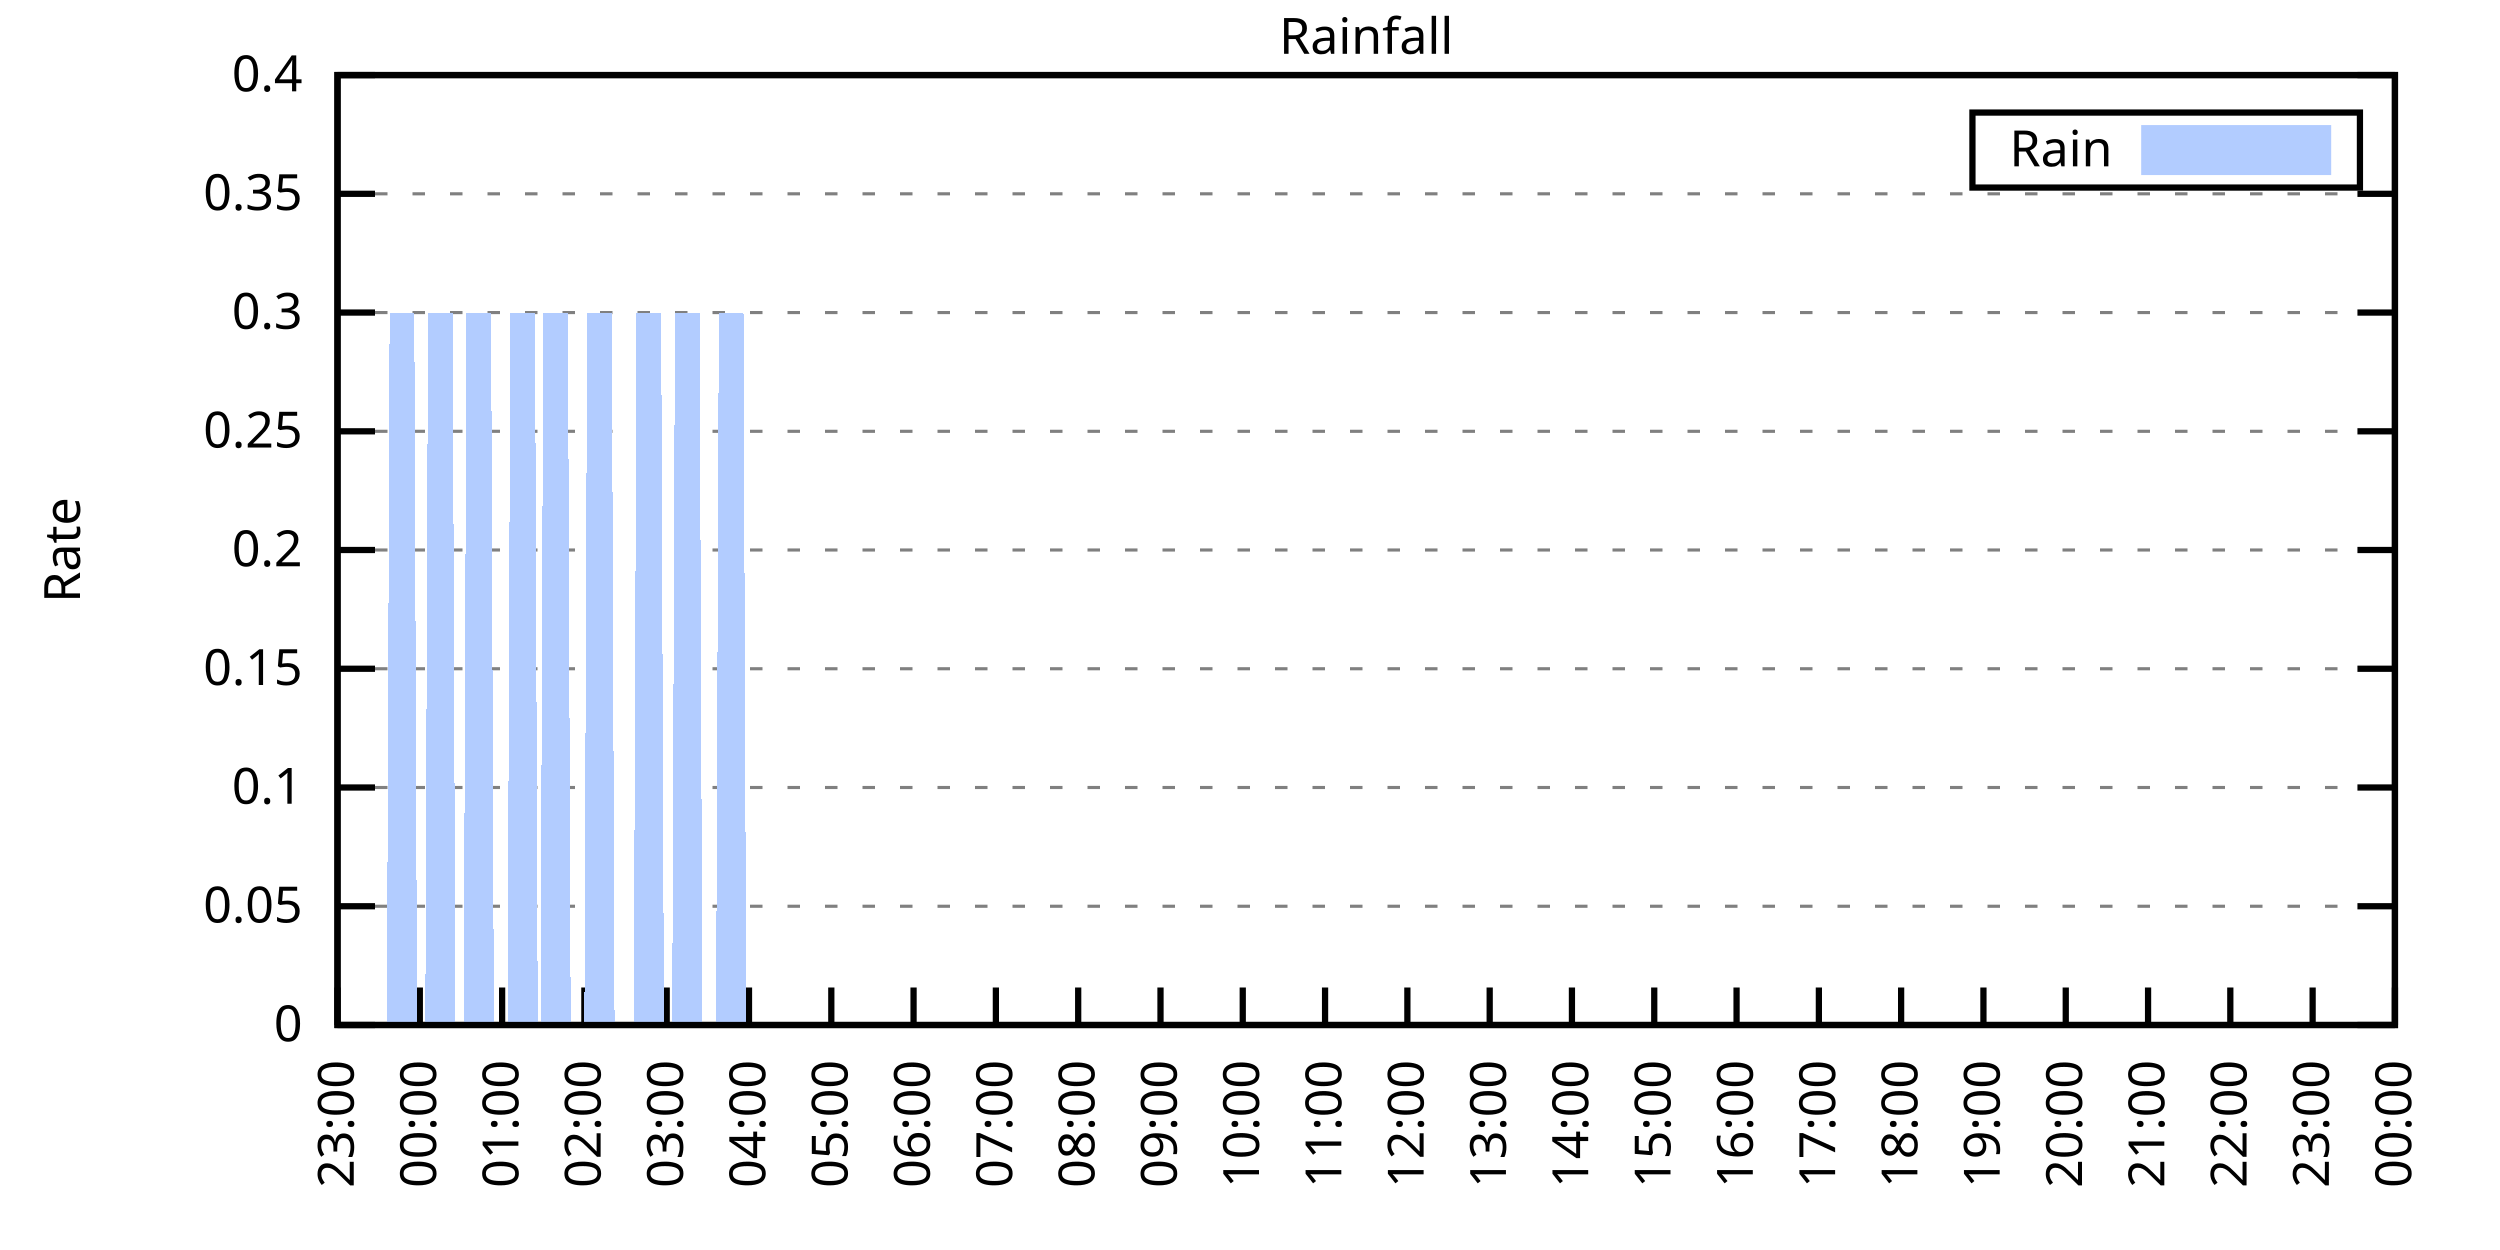
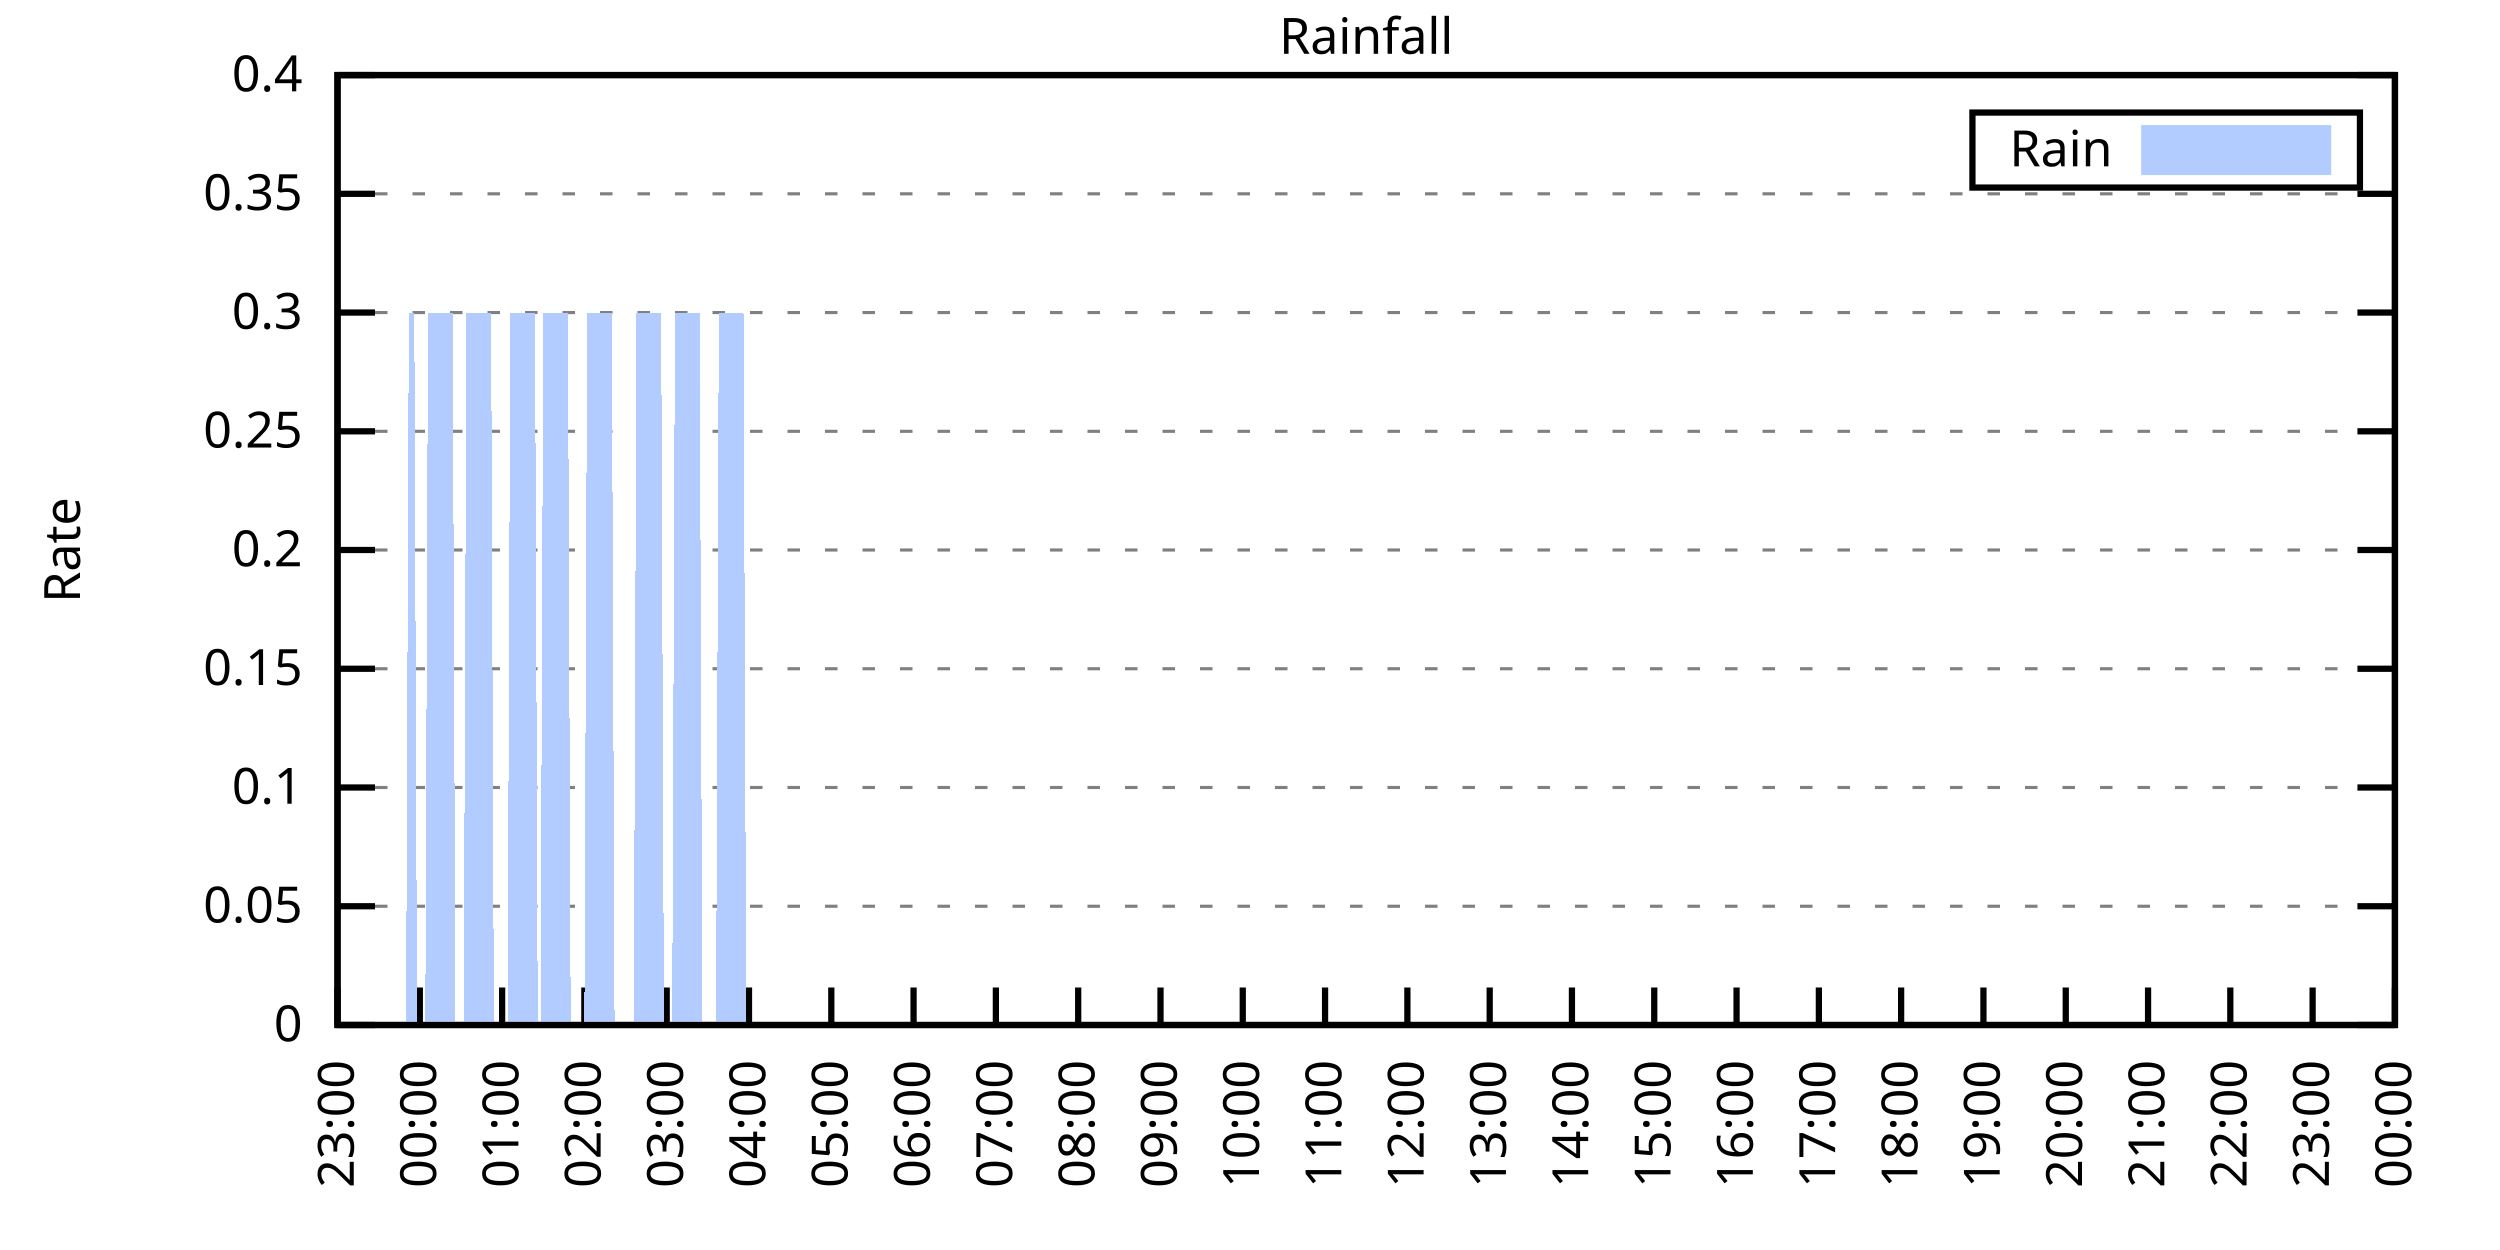
<svg xmlns="http://www.w3.org/2000/svg" xmlns:xlink="http://www.w3.org/1999/xlink" width="400" height="200" viewBox="0 0 400 200">
  <g id="gnuplot_canvas">
    <rect x="0" y="0" width="400" height="200" fill="none" />
    <defs>
      <circle id="gpDot" r="0.5" stroke-width="0.5" stroke="currentColor" />
      <path id="gpPt0" stroke-width="0.333" stroke="currentColor" d="M-1,0 h2 M0,-1 v2" />
      <path id="gpPt1" stroke-width="0.333" stroke="currentColor" d="M-1,-1 L1,1 M1,-1 L-1,1" />
      <path id="gpPt2" stroke-width="0.333" stroke="currentColor" d="M-1,0 L1,0 M0,-1 L0,1 M-1,-1 L1,1 M-1,1 L1,-1" />
      <rect id="gpPt3" stroke-width="0.333" stroke="currentColor" x="-1" y="-1" width="2" height="2" />
      <rect id="gpPt4" stroke-width="0.333" stroke="currentColor" fill="currentColor" x="-1" y="-1" width="2" height="2" />
      <circle id="gpPt5" stroke-width="0.333" stroke="currentColor" cx="0" cy="0" r="1" />
      <use xlink:href="#gpPt5" id="gpPt6" fill="currentColor" stroke="none" />
      <path id="gpPt7" stroke-width="0.333" stroke="currentColor" d="M0,-1.33 L-1.33,0.67 L1.33,0.67 z" />
      <use xlink:href="#gpPt7" id="gpPt8" fill="currentColor" stroke="none" />
      <use xlink:href="#gpPt7" id="gpPt9" stroke="currentColor" transform="rotate(180)" />
      <use xlink:href="#gpPt9" id="gpPt10" fill="currentColor" stroke="none" />
      <use xlink:href="#gpPt3" id="gpPt11" stroke="currentColor" transform="rotate(45)" />
      <use xlink:href="#gpPt11" id="gpPt12" fill="currentColor" stroke="none" />
      <path id="gpPt13" stroke-width="0.333" stroke="currentColor" d="M0,1.330 L1.265,0.411 L0.782,-1.067 L-0.782,-1.076 L-1.265,0.411 z" />
      <use xlink:href="#gpPt13" id="gpPt14" fill="currentColor" stroke="none" />
      <filter id="textbox" filterUnits="objectBoundingBox" x="0" y="0" height="1" width="1">
        <feFlood flood-color="white" flood-opacity="1" result="bgnd" />
        <feComposite in="SourceGraphic" in2="bgnd" operator="atop" />
      </filter>
      <filter id="greybox" filterUnits="objectBoundingBox" x="0" y="0" height="1" width="1">
        <feFlood flood-color="lightgrey" flood-opacity="1" result="grey" />
        <feComposite in="SourceGraphic" in2="grey" operator="atop" />
      </filter>
    </defs>
    <g fill="none" color="white" stroke="currentColor" stroke-width="1.00" stroke-linecap="butt" stroke-linejoin="miter">
</g>
    <g fill="none" color="black" stroke="currentColor" stroke-width="1.00" stroke-linecap="butt" stroke-linejoin="miter">
      <g stroke="none" shape-rendering="crispEdges">
        <polygon fill="rgb(255, 255, 255)" points="54.00,164.00 383.18,164.00 383.18,12.02 54.00,12.02 " />
      </g>
    </g>
    <g fill="none" color="black" stroke="currentColor" stroke-width="1.00" stroke-linecap="butt" stroke-linejoin="miter">
</g>
    <g fill="none" color="black" stroke="black" stroke-width="0.50" stroke-linecap="butt" stroke-linejoin="miter">
</g>
    <g fill="none" color="gray" stroke="currentColor" stroke-width="0.50" stroke-linecap="butt" stroke-linejoin="miter">
      <path stroke="gray" stroke-dasharray="2,4" class="gridline" d="M54.00,164.00 L383.19,164.00  " />
    </g>
    <g fill="none" color="gray" stroke="gray" stroke-width="1.00" stroke-linecap="butt" stroke-linejoin="miter">
</g>
    <g fill="none" color="black" stroke="currentColor" stroke-width="1.00" stroke-linecap="butt" stroke-linejoin="miter">
      <path stroke="black" d="M54.00,164.00 L60.00,164.00 M383.19,164.00 L377.19,164.00  " />
      <g transform="translate(48.40,166.60)" stroke="none" fill="black" font-family="Sans" font-size="8.00" text-anchor="end">
        <text>
          <tspan font-family="Sans"> 0</tspan>
        </text>
      </g>
    </g>
    <g fill="none" color="black" stroke="currentColor" stroke-width="1.00" stroke-linecap="butt" stroke-linejoin="miter">
</g>
    <g fill="none" color="black" stroke="black" stroke-width="0.50" stroke-linecap="butt" stroke-linejoin="miter">
</g>
    <g fill="none" color="gray" stroke="currentColor" stroke-width="0.50" stroke-linecap="butt" stroke-linejoin="miter">
      <path stroke="gray" stroke-dasharray="2,4" class="gridline" d="M54.00,145.00 L383.19,145.00  " />
    </g>
    <g fill="none" color="gray" stroke="gray" stroke-width="1.00" stroke-linecap="butt" stroke-linejoin="miter">
</g>
    <g fill="none" color="black" stroke="currentColor" stroke-width="1.00" stroke-linecap="butt" stroke-linejoin="miter">
      <path stroke="black" d="M54.00,145.00 L60.00,145.00 M383.19,145.00 L377.19,145.00  " />
      <g transform="translate(48.40,147.60)" stroke="none" fill="black" font-family="Sans" font-size="8.00" text-anchor="end">
        <text>
          <tspan font-family="Sans"> 0.05</tspan>
        </text>
      </g>
    </g>
    <g fill="none" color="black" stroke="currentColor" stroke-width="1.00" stroke-linecap="butt" stroke-linejoin="miter">
</g>
    <g fill="none" color="black" stroke="black" stroke-width="0.50" stroke-linecap="butt" stroke-linejoin="miter">
</g>
    <g fill="none" color="gray" stroke="currentColor" stroke-width="0.50" stroke-linecap="butt" stroke-linejoin="miter">
      <path stroke="gray" stroke-dasharray="2,4" class="gridline" d="M54.00,126.00 L383.19,126.00  " />
    </g>
    <g fill="none" color="gray" stroke="gray" stroke-width="1.00" stroke-linecap="butt" stroke-linejoin="miter">
</g>
    <g fill="none" color="black" stroke="currentColor" stroke-width="1.00" stroke-linecap="butt" stroke-linejoin="miter">
      <path stroke="black" d="M54.00,126.00 L60.00,126.00 M383.19,126.00 L377.19,126.00  " />
      <g transform="translate(48.40,128.60)" stroke="none" fill="black" font-family="Sans" font-size="8.00" text-anchor="end">
        <text>
          <tspan font-family="Sans"> 0.1</tspan>
        </text>
      </g>
    </g>
    <g fill="none" color="black" stroke="currentColor" stroke-width="1.00" stroke-linecap="butt" stroke-linejoin="miter">
</g>
    <g fill="none" color="black" stroke="black" stroke-width="0.50" stroke-linecap="butt" stroke-linejoin="miter">
</g>
    <g fill="none" color="gray" stroke="currentColor" stroke-width="0.50" stroke-linecap="butt" stroke-linejoin="miter">
      <path stroke="gray" stroke-dasharray="2,4" class="gridline" d="M54.00,107.00 L383.19,107.00  " />
    </g>
    <g fill="none" color="gray" stroke="gray" stroke-width="1.00" stroke-linecap="butt" stroke-linejoin="miter">
</g>
    <g fill="none" color="black" stroke="currentColor" stroke-width="1.00" stroke-linecap="butt" stroke-linejoin="miter">
      <path stroke="black" d="M54.00,107.00 L60.00,107.00 M383.19,107.00 L377.19,107.00  " />
      <g transform="translate(48.40,109.60)" stroke="none" fill="black" font-family="Sans" font-size="8.00" text-anchor="end">
        <text>
          <tspan font-family="Sans"> 0.15</tspan>
        </text>
      </g>
    </g>
    <g fill="none" color="black" stroke="currentColor" stroke-width="1.00" stroke-linecap="butt" stroke-linejoin="miter">
</g>
    <g fill="none" color="black" stroke="black" stroke-width="0.50" stroke-linecap="butt" stroke-linejoin="miter">
</g>
    <g fill="none" color="gray" stroke="currentColor" stroke-width="0.50" stroke-linecap="butt" stroke-linejoin="miter">
      <path stroke="gray" stroke-dasharray="2,4" class="gridline" d="M54.00,88.00 L383.19,88.00  " />
    </g>
    <g fill="none" color="gray" stroke="gray" stroke-width="1.00" stroke-linecap="butt" stroke-linejoin="miter">
</g>
    <g fill="none" color="black" stroke="currentColor" stroke-width="1.00" stroke-linecap="butt" stroke-linejoin="miter">
      <path stroke="black" d="M54.00,88.00 L60.00,88.00 M383.19,88.00 L377.19,88.00  " />
      <g transform="translate(48.40,90.60)" stroke="none" fill="black" font-family="Sans" font-size="8.00" text-anchor="end">
        <text>
          <tspan font-family="Sans"> 0.2</tspan>
        </text>
      </g>
    </g>
    <g fill="none" color="black" stroke="currentColor" stroke-width="1.00" stroke-linecap="butt" stroke-linejoin="miter">
</g>
    <g fill="none" color="black" stroke="black" stroke-width="0.50" stroke-linecap="butt" stroke-linejoin="miter">
</g>
    <g fill="none" color="gray" stroke="currentColor" stroke-width="0.50" stroke-linecap="butt" stroke-linejoin="miter">
      <path stroke="gray" stroke-dasharray="2,4" class="gridline" d="M54.00,69.01 L383.19,69.01  " />
    </g>
    <g fill="none" color="gray" stroke="gray" stroke-width="1.00" stroke-linecap="butt" stroke-linejoin="miter">
</g>
    <g fill="none" color="black" stroke="currentColor" stroke-width="1.00" stroke-linecap="butt" stroke-linejoin="miter">
      <path stroke="black" d="M54.00,69.01 L60.00,69.01 M383.19,69.01 L377.19,69.01  " />
      <g transform="translate(48.40,71.61)" stroke="none" fill="black" font-family="Sans" font-size="8.00" text-anchor="end">
        <text>
          <tspan font-family="Sans"> 0.25</tspan>
        </text>
      </g>
    </g>
    <g fill="none" color="black" stroke="currentColor" stroke-width="1.00" stroke-linecap="butt" stroke-linejoin="miter">
</g>
    <g fill="none" color="black" stroke="black" stroke-width="0.50" stroke-linecap="butt" stroke-linejoin="miter">
</g>
    <g fill="none" color="gray" stroke="currentColor" stroke-width="0.50" stroke-linecap="butt" stroke-linejoin="miter">
      <path stroke="gray" stroke-dasharray="2,4" class="gridline" d="M54.00,50.01 L383.19,50.01  " />
    </g>
    <g fill="none" color="gray" stroke="gray" stroke-width="1.00" stroke-linecap="butt" stroke-linejoin="miter">
</g>
    <g fill="none" color="black" stroke="currentColor" stroke-width="1.00" stroke-linecap="butt" stroke-linejoin="miter">
      <path stroke="black" d="M54.00,50.01 L60.00,50.01 M383.19,50.01 L377.19,50.01  " />
      <g transform="translate(48.40,52.61)" stroke="none" fill="black" font-family="Sans" font-size="8.00" text-anchor="end">
        <text>
          <tspan font-family="Sans"> 0.3</tspan>
        </text>
      </g>
    </g>
    <g fill="none" color="black" stroke="currentColor" stroke-width="1.00" stroke-linecap="butt" stroke-linejoin="miter">
</g>
    <g fill="none" color="black" stroke="black" stroke-width="0.50" stroke-linecap="butt" stroke-linejoin="miter">
</g>
    <g fill="none" color="gray" stroke="currentColor" stroke-width="0.50" stroke-linecap="butt" stroke-linejoin="miter">
      <path stroke="gray" stroke-dasharray="2,4" class="gridline" d="M54.00,31.01 L383.19,31.01  " />
    </g>
    <g fill="none" color="gray" stroke="gray" stroke-width="1.00" stroke-linecap="butt" stroke-linejoin="miter">
</g>
    <g fill="none" color="black" stroke="currentColor" stroke-width="1.00" stroke-linecap="butt" stroke-linejoin="miter">
      <path stroke="black" d="M54.00,31.01 L60.00,31.01 M383.19,31.01 L377.19,31.01  " />
      <g transform="translate(48.40,33.61)" stroke="none" fill="black" font-family="Sans" font-size="8.00" text-anchor="end">
        <text>
          <tspan font-family="Sans"> 0.35</tspan>
        </text>
      </g>
    </g>
    <g fill="none" color="black" stroke="currentColor" stroke-width="1.00" stroke-linecap="butt" stroke-linejoin="miter">
</g>
    <g fill="none" color="black" stroke="black" stroke-width="0.50" stroke-linecap="butt" stroke-linejoin="miter">
</g>
    <g fill="none" color="gray" stroke="currentColor" stroke-width="0.50" stroke-linecap="butt" stroke-linejoin="miter">
      <path stroke="gray" stroke-dasharray="2,4" class="gridline" d="M54.00,12.01 L383.19,12.01  " />
    </g>
    <g fill="none" color="gray" stroke="gray" stroke-width="1.00" stroke-linecap="butt" stroke-linejoin="miter">
</g>
    <g fill="none" color="black" stroke="currentColor" stroke-width="1.00" stroke-linecap="butt" stroke-linejoin="miter">
      <path stroke="black" d="M54.00,12.01 L60.00,12.01 M383.19,12.01 L377.19,12.01  " />
      <g transform="translate(48.40,14.61)" stroke="none" fill="black" font-family="Sans" font-size="8.00" text-anchor="end">
        <text>
          <tspan font-family="Sans"> 0.4</tspan>
        </text>
      </g>
    </g>
    <g fill="none" color="black" stroke="currentColor" stroke-width="1.00" stroke-linecap="butt" stroke-linejoin="miter">
      <path stroke="black" d="M54.00,164.00 L54.00,158.00  " />
      <g transform="translate(56.60,169.60) rotate(270.00)" stroke="none" fill="black" font-family="Sans" font-size="8.00" text-anchor="end">
        <text>
          <tspan font-family="Sans">23:00</tspan>
        </text>
      </g>
    </g>
    <g fill="none" color="black" stroke="currentColor" stroke-width="1.00" stroke-linecap="butt" stroke-linejoin="miter">
      <path stroke="black" d="M67.17,164.00 L67.17,158.00  " />
      <g transform="translate(69.77,169.60) rotate(270.00)" stroke="none" fill="black" font-family="Sans" font-size="8.00" text-anchor="end">
        <text>
          <tspan font-family="Sans">00:00</tspan>
        </text>
      </g>
    </g>
    <g fill="none" color="black" stroke="currentColor" stroke-width="1.00" stroke-linecap="butt" stroke-linejoin="miter">
      <path stroke="black" d="M80.34,164.00 L80.34,158.00  " />
      <g transform="translate(82.94,169.60) rotate(270.00)" stroke="none" fill="black" font-family="Sans" font-size="8.00" text-anchor="end">
        <text>
          <tspan font-family="Sans">01:00</tspan>
        </text>
      </g>
    </g>
    <g fill="none" color="black" stroke="currentColor" stroke-width="1.00" stroke-linecap="butt" stroke-linejoin="miter">
      <path stroke="black" d="M93.50,164.00 L93.50,158.00  " />
      <g transform="translate(96.10,169.60) rotate(270.00)" stroke="none" fill="black" font-family="Sans" font-size="8.00" text-anchor="end">
        <text>
          <tspan font-family="Sans">02:00</tspan>
        </text>
      </g>
    </g>
    <g fill="none" color="black" stroke="currentColor" stroke-width="1.00" stroke-linecap="butt" stroke-linejoin="miter">
      <path stroke="black" d="M106.67,164.00 L106.67,158.00  " />
      <g transform="translate(109.27,169.60) rotate(270.00)" stroke="none" fill="black" font-family="Sans" font-size="8.00" text-anchor="end">
        <text>
          <tspan font-family="Sans">03:00</tspan>
        </text>
      </g>
    </g>
    <g fill="none" color="black" stroke="currentColor" stroke-width="1.00" stroke-linecap="butt" stroke-linejoin="miter">
      <path stroke="black" d="M119.84,164.00 L119.84,158.00  " />
      <g transform="translate(122.44,169.60) rotate(270.00)" stroke="none" fill="black" font-family="Sans" font-size="8.00" text-anchor="end">
        <text>
          <tspan font-family="Sans">04:00</tspan>
        </text>
      </g>
    </g>
    <g fill="none" color="black" stroke="currentColor" stroke-width="1.00" stroke-linecap="butt" stroke-linejoin="miter">
      <path stroke="black" d="M133.01,164.00 L133.01,158.00  " />
      <g transform="translate(135.61,169.60) rotate(270.00)" stroke="none" fill="black" font-family="Sans" font-size="8.00" text-anchor="end">
        <text>
          <tspan font-family="Sans">05:00</tspan>
        </text>
      </g>
    </g>
    <g fill="none" color="black" stroke="currentColor" stroke-width="1.00" stroke-linecap="butt" stroke-linejoin="miter">
      <path stroke="black" d="M146.17,164.00 L146.17,158.00  " />
      <g transform="translate(148.77,169.60) rotate(270.00)" stroke="none" fill="black" font-family="Sans" font-size="8.00" text-anchor="end">
        <text>
          <tspan font-family="Sans">06:00</tspan>
        </text>
      </g>
    </g>
    <g fill="none" color="black" stroke="currentColor" stroke-width="1.00" stroke-linecap="butt" stroke-linejoin="miter">
      <path stroke="black" d="M159.34,164.00 L159.34,158.00  " />
      <g transform="translate(161.94,169.60) rotate(270.00)" stroke="none" fill="black" font-family="Sans" font-size="8.00" text-anchor="end">
        <text>
          <tspan font-family="Sans">07:00</tspan>
        </text>
      </g>
    </g>
    <g fill="none" color="black" stroke="currentColor" stroke-width="1.00" stroke-linecap="butt" stroke-linejoin="miter">
      <path stroke="black" d="M172.51,164.00 L172.51,158.00  " />
      <g transform="translate(175.11,169.60) rotate(270.00)" stroke="none" fill="black" font-family="Sans" font-size="8.00" text-anchor="end">
        <text>
          <tspan font-family="Sans">08:00</tspan>
        </text>
      </g>
    </g>
    <g fill="none" color="black" stroke="currentColor" stroke-width="1.00" stroke-linecap="butt" stroke-linejoin="miter">
      <path stroke="black" d="M185.68,164.00 L185.68,158.00  " />
      <g transform="translate(188.28,169.60) rotate(270.00)" stroke="none" fill="black" font-family="Sans" font-size="8.00" text-anchor="end">
        <text>
          <tspan font-family="Sans">09:00</tspan>
        </text>
      </g>
    </g>
    <g fill="none" color="black" stroke="currentColor" stroke-width="1.00" stroke-linecap="butt" stroke-linejoin="miter">
      <path stroke="black" d="M198.84,164.00 L198.84,158.00  " />
      <g transform="translate(201.44,169.60) rotate(270.00)" stroke="none" fill="black" font-family="Sans" font-size="8.00" text-anchor="end">
        <text>
          <tspan font-family="Sans">10:00</tspan>
        </text>
      </g>
    </g>
    <g fill="none" color="black" stroke="currentColor" stroke-width="1.00" stroke-linecap="butt" stroke-linejoin="miter">
      <path stroke="black" d="M212.01,164.00 L212.01,158.00  " />
      <g transform="translate(214.61,169.60) rotate(270.00)" stroke="none" fill="black" font-family="Sans" font-size="8.00" text-anchor="end">
        <text>
          <tspan font-family="Sans">11:00</tspan>
        </text>
      </g>
    </g>
    <g fill="none" color="black" stroke="currentColor" stroke-width="1.00" stroke-linecap="butt" stroke-linejoin="miter">
      <path stroke="black" d="M225.18,164.00 L225.18,158.00  " />
      <g transform="translate(227.78,169.60) rotate(270.00)" stroke="none" fill="black" font-family="Sans" font-size="8.00" text-anchor="end">
        <text>
          <tspan font-family="Sans">12:00</tspan>
        </text>
      </g>
    </g>
    <g fill="none" color="black" stroke="currentColor" stroke-width="1.00" stroke-linecap="butt" stroke-linejoin="miter">
      <path stroke="black" d="M238.35,164.00 L238.35,158.00  " />
      <g transform="translate(240.95,169.60) rotate(270.00)" stroke="none" fill="black" font-family="Sans" font-size="8.00" text-anchor="end">
        <text>
          <tspan font-family="Sans">13:00</tspan>
        </text>
      </g>
    </g>
    <g fill="none" color="black" stroke="currentColor" stroke-width="1.00" stroke-linecap="butt" stroke-linejoin="miter">
      <path stroke="black" d="M251.51,164.00 L251.51,158.00  " />
      <g transform="translate(254.11,169.60) rotate(270.00)" stroke="none" fill="black" font-family="Sans" font-size="8.00" text-anchor="end">
        <text>
          <tspan font-family="Sans">14:00</tspan>
        </text>
      </g>
    </g>
    <g fill="none" color="black" stroke="currentColor" stroke-width="1.00" stroke-linecap="butt" stroke-linejoin="miter">
      <path stroke="black" d="M264.68,164.00 L264.68,158.00  " />
      <g transform="translate(267.28,169.60) rotate(270.00)" stroke="none" fill="black" font-family="Sans" font-size="8.00" text-anchor="end">
        <text>
          <tspan font-family="Sans">15:00</tspan>
        </text>
      </g>
    </g>
    <g fill="none" color="black" stroke="currentColor" stroke-width="1.00" stroke-linecap="butt" stroke-linejoin="miter">
      <path stroke="black" d="M277.85,164.00 L277.85,158.00  " />
      <g transform="translate(280.45,169.60) rotate(270.00)" stroke="none" fill="black" font-family="Sans" font-size="8.00" text-anchor="end">
        <text>
          <tspan font-family="Sans">16:00</tspan>
        </text>
      </g>
    </g>
    <g fill="none" color="black" stroke="currentColor" stroke-width="1.00" stroke-linecap="butt" stroke-linejoin="miter">
      <path stroke="black" d="M291.02,164.00 L291.02,158.00  " />
      <g transform="translate(293.62,169.60) rotate(270.00)" stroke="none" fill="black" font-family="Sans" font-size="8.00" text-anchor="end">
        <text>
          <tspan font-family="Sans">17:00</tspan>
        </text>
      </g>
    </g>
    <g fill="none" color="black" stroke="currentColor" stroke-width="1.00" stroke-linecap="butt" stroke-linejoin="miter">
      <path stroke="black" d="M304.18,164.00 L304.18,158.00  " />
      <g transform="translate(306.78,169.60) rotate(270.00)" stroke="none" fill="black" font-family="Sans" font-size="8.00" text-anchor="end">
        <text>
          <tspan font-family="Sans">18:00</tspan>
        </text>
      </g>
    </g>
    <g fill="none" color="black" stroke="currentColor" stroke-width="1.00" stroke-linecap="butt" stroke-linejoin="miter">
      <path stroke="black" d="M317.35,164.00 L317.35,158.00  " />
      <g transform="translate(319.95,169.60) rotate(270.00)" stroke="none" fill="black" font-family="Sans" font-size="8.00" text-anchor="end">
        <text>
          <tspan font-family="Sans">19:00</tspan>
        </text>
      </g>
    </g>
    <g fill="none" color="black" stroke="currentColor" stroke-width="1.00" stroke-linecap="butt" stroke-linejoin="miter">
      <path stroke="black" d="M330.52,164.00 L330.52,158.00  " />
      <g transform="translate(333.12,169.60) rotate(270.00)" stroke="none" fill="black" font-family="Sans" font-size="8.00" text-anchor="end">
        <text>
          <tspan font-family="Sans">20:00</tspan>
        </text>
      </g>
    </g>
    <g fill="none" color="black" stroke="currentColor" stroke-width="1.00" stroke-linecap="butt" stroke-linejoin="miter">
      <path stroke="black" d="M343.69,164.00 L343.69,158.00  " />
      <g transform="translate(346.29,169.60) rotate(270.00)" stroke="none" fill="black" font-family="Sans" font-size="8.00" text-anchor="end">
        <text>
          <tspan font-family="Sans">21:00</tspan>
        </text>
      </g>
    </g>
    <g fill="none" color="black" stroke="currentColor" stroke-width="1.00" stroke-linecap="butt" stroke-linejoin="miter">
      <path stroke="black" d="M356.85,164.00 L356.85,158.00  " />
      <g transform="translate(359.45,169.60) rotate(270.00)" stroke="none" fill="black" font-family="Sans" font-size="8.00" text-anchor="end">
        <text>
          <tspan font-family="Sans">22:00</tspan>
        </text>
      </g>
    </g>
    <g fill="none" color="black" stroke="currentColor" stroke-width="1.00" stroke-linecap="butt" stroke-linejoin="miter">
      <path stroke="black" d="M370.02,164.00 L370.02,158.00  " />
      <g transform="translate(372.62,169.60) rotate(270.00)" stroke="none" fill="black" font-family="Sans" font-size="8.00" text-anchor="end">
        <text>
          <tspan font-family="Sans">23:00</tspan>
        </text>
      </g>
    </g>
    <g fill="none" color="black" stroke="currentColor" stroke-width="1.00" stroke-linecap="butt" stroke-linejoin="miter">
      <path stroke="black" d="M383.19,164.00 L383.19,158.00  " />
      <g transform="translate(385.79,169.60) rotate(270.00)" stroke="none" fill="black" font-family="Sans" font-size="8.00" text-anchor="end">
        <text>
          <tspan font-family="Sans">00:00</tspan>
        </text>
      </g>
    </g>
    <g fill="none" color="black" stroke="currentColor" stroke-width="1.00" stroke-linecap="butt" stroke-linejoin="miter">
</g>
    <g fill="none" color="black" stroke="currentColor" stroke-width="1.00" stroke-linecap="butt" stroke-linejoin="miter">
      <path stroke="black" d="M54.00,12.01 L54.00,164.00 L383.19,164.00 L383.19,12.01 L54.00,12.01 Z  " />
    </g>
    <g fill="none" color="black" stroke="currentColor" stroke-width="1.00" stroke-linecap="butt" stroke-linejoin="miter">
</g>
    <g fill="none" color="black" stroke="currentColor" stroke-width="1.00" stroke-linecap="butt" stroke-linejoin="miter">
      <path stroke="black" d="M315.59,30.01 L315.59,18.01 L377.59,18.01 L377.59,30.01 L315.59,30.01 Z  " />
    </g>
    <g id="Rainfall_plot_1">
      <g fill="none" color="white" stroke="black" stroke-width="2.00" stroke-linecap="butt" stroke-linejoin="miter">
</g>
      <g fill="none" color="black" stroke="currentColor" stroke-width="2.00" stroke-linecap="butt" stroke-linejoin="miter">
        <g transform="translate(337.99,26.61)" stroke="none" fill="black" font-family="Sans" font-size="8.00" text-anchor="end">
          <text>
            <tspan font-family="Sans">Rain</tspan>
          </text>
        </g>
      </g>
      <g fill="none" color="black" stroke="currentColor" stroke-width="2.00" stroke-linecap="butt" stroke-linejoin="miter">
        <g stroke="none" shape-rendering="crispEdges">
          <polygon fill="rgb(178, 204, 255)" points="343.59,27.01 371.99,27.01 371.99,21.01 343.59,21.01 " />
        </g>
        <path stroke="rgb(178, 204, 255)" d="M343.59,27.01 L371.99,27.01 L371.99,21.01 L343.59,21.01 L343.59,27.01 Z  " />
      </g>
      <g fill="none" color="black" stroke="currentColor" stroke-width="2.00" stroke-linecap="butt" stroke-linejoin="miter">
        <g stroke="none" shape-rendering="crispEdges">
-           <polygon fill="rgb(178, 204, 255)" points="57.51,164.00 57.95,164.00 58.39,164.00 58.83,164.00 59.27,164.00 59.71,164.00 60.14,164.00 60.58,164.00 61.02,164.00 61.46,164.00 61.90,164.00 62.34,50.01 62.78,50.01 63.22,50.01 63.66,50.01 64.10,50.01 64.53,50.01 64.97,50.01 65.41,50.01 65.85,50.01 66.29,50.01 66.73,164.00 67.17,164.00 67.61,164.00 68.05,164.00 68.48,50.01 68.92,50.01 69.36,50.01 69.80,50.01 70.24,50.01 70.68,50.01 71.12,50.01 71.56,50.01 72.00,50.01 72.43,50.01 72.87,164.00 73.31,164.00 73.75,164.00 74.19,164.00 74.63,50.01 75.07,50.01 75.51,50.01 75.95,50.01 76.38,50.01 76.82,50.01 77.26,50.01 77.70,50.01 78.14,50.01 78.58,50.01 79.02,164.00 79.46,164.00 79.90,164.00 80.34,164.00 80.77,164.00 81.21,164.00 81.65,50.01 82.09,50.01 82.53,50.01 82.97,50.01 83.41,50.01 83.85,50.01 84.29,50.01 84.72,50.01 85.16,50.01 85.60,50.01 86.04,164.00 86.48,164.00 86.92,50.01 87.36,50.01 87.80,50.01 88.24,50.01 88.67,50.01 89.11,50.01 89.55,50.01 89.99,50.01 90.43,50.01 90.87,50.01 91.31,164.00 91.75,164.00 92.19,164.00 92.62,164.00 93.06,164.00 93.50,164.00 93.94,50.01 94.38,50.01 94.82,50.01 95.26,50.01 95.70,50.01 96.14,50.01 96.58,50.01 97.01,50.01 97.45,50.01 97.89,50.01 98.33,164.00 98.77,164.00 99.21,164.00 99.65,164.00 100.09,164.00 100.53,164.00 100.96,164.00 101.40,164.00 101.84,50.01 102.28,50.01 102.72,50.01 103.16,50.01 103.60,50.01 104.04,50.01 104.48,50.01 104.91,50.01 105.35,50.01 105.79,50.01 106.23,164.00 106.67,164.00 107.11,164.00 107.55,164.00 107.99,50.01 108.43,50.01 108.87,50.01 109.30,50.01 109.74,50.01 110.18,50.01 110.62,50.01 111.06,50.01 111.50,50.01 111.94,50.01 112.38,164.00 112.82,164.00 113.25,164.00 113.69,164.00 114.13,164.00 114.57,164.00 115.01,50.01 115.45,50.01 115.89,50.01 116.33,50.01 116.77,50.01 117.20,50.01 117.64,50.01 118.08,50.01 118.52,50.01 118.96,50.01 119.40,164.00 119.84,164.00 120.28,164.00 120.72,164.00 121.15,164.00 121.59,164.00 122.03,164.00 122.47,164.00 122.91,164.00 123.35,164.00 123.79,164.00 124.23,164.00 124.67,164.00 125.11,164.00 125.54,164.00 125.98,164.00 126.42,164.00 126.86,164.00 127.30,164.00 127.74,164.00 128.18,164.00 128.62,164.00 129.06,164.00 129.49,164.00 129.93,164.00 130.37,164.00 130.81,164.00 131.25,164.00 131.69,164.00 132.13,164.00 132.57,164.00 133.01,164.00 133.44,164.00 133.88,164.00 134.32,164.00 134.76,164.00 135.20,164.00 135.64,164.00 136.08,164.00 136.52,164.00 136.96,164.00 137.39,164.00 137.83,164.00 138.27,164.00 138.71,164.00 139.15,164.00 139.59,164.00 140.03,164.00 140.47,164.00 140.91,164.00 141.35,164.00 141.78,164.00 142.22,164.00 142.66,164.00 143.10,164.00 143.54,164.00 143.98,164.00 144.42,164.00 144.86,164.00 145.30,164.00 145.73,164.00 146.17,164.00 146.61,164.00 147.05,164.00 147.49,164.00 147.93,164.00 148.37,164.00 148.81,164.00 149.25,164.00 149.68,164.00 150.12,164.00 150.56,164.00 151.00,164.00 151.44,164.00 151.88,164.00 152.32,164.00 152.76,164.00 153.20,164.00 153.63,164.00 154.07,164.00 154.51,164.00 154.95,164.00 155.39,164.00 155.83,164.00 156.27,164.00 156.71,164.00 157.15,164.00 157.59,164.00 158.02,164.00 158.46,164.00 158.90,164.00 159.34,164.00 159.78,164.00 160.22,164.00 160.66,164.00 161.10,164.00 161.54,164.00 161.97,164.00 162.41,164.00 162.85,164.00 163.29,164.00 163.73,164.00 164.17,164.00 164.61,164.00 165.05,164.00 165.49,164.00 165.92,164.00 166.36,164.00 166.80,164.00 167.24,164.00 167.68,164.00 168.12,164.00 168.56,164.00 169.00,164.00 169.44,164.00 169.87,164.00 170.31,164.00 170.75,164.00 171.19,164.00 171.63,164.00 172.07,164.00 172.51,164.00 172.95,164.00 173.39,164.00 173.83,164.00 174.26,164.00 174.70,164.00 175.14,164.00 175.58,164.00 176.02,164.00 176.46,164.00 176.90,164.00 177.34,164.00 177.78,164.00 178.21,164.00 178.65,164.00 179.09,164.00 179.53,164.00 179.97,164.00 180.41,164.00 180.85,164.00 181.29,164.00 181.73,164.00 182.16,164.00 182.60,164.00 183.04,164.00 183.48,164.00 183.92,164.00 184.36,164.00 184.80,164.00 185.24,164.00 185.68,164.00 186.11,164.00 186.55,164.00 186.99,164.00 187.43,164.00 187.87,164.00 188.31,164.00 188.75,164.00 189.19,164.00 189.63,164.00 190.07,164.00 190.50,164.00 190.94,164.00 191.38,164.00 191.82,164.00 192.26,164.00 192.70,164.00 193.14,164.00 193.58,164.00 194.02,164.00 194.45,164.00 194.89,164.00 195.33,164.00 195.77,164.00 196.21,164.00 196.65,164.00 197.09,164.00 197.53,164.00 197.97,164.00 198.40,164.00 198.84,164.00 199.28,164.00 199.72,164.00 200.16,164.00 200.60,164.00 201.04,164.00 201.48,164.00 201.92,164.00 202.35,164.00 202.79,164.00 203.23,164.00 203.67,164.00 204.11,164.00 204.55,164.00 204.99,164.00 205.43,164.00 205.87,164.00 206.31,164.00 206.74,164.00 207.18,164.00 207.62,164.00 208.06,164.00 208.50,164.00 208.94,164.00 209.38,164.00 209.82,164.00 210.26,164.00 210.69,164.00 211.13,164.00 211.57,164.00 212.01,164.00 212.45,164.00 212.89,164.00 213.33,164.00 213.77,164.00 214.21,164.00 214.64,164.00 215.08,164.00 215.52,164.00 215.96,164.00 216.40,164.00 216.84,164.00 217.28,164.00 217.72,164.00 218.16,164.00 218.60,164.00 219.03,164.00 219.47,164.00 219.91,164.00 220.35,164.00 220.79,164.00 221.23,164.00 221.67,164.00 222.11,164.00 222.55,164.00 222.98,164.00 223.42,164.00 223.86,164.00 224.30,164.00 224.74,164.00 225.18,164.00 225.62,164.00 226.06,164.00 226.50,164.00 226.93,164.00 227.37,164.00 227.81,164.00 228.25,164.00 228.69,164.00 229.13,164.00 229.57,164.00 230.01,164.00 230.45,164.00 230.88,164.00 231.32,164.00 231.76,164.00 232.20,164.00 232.64,164.00 233.08,164.00 233.52,164.00 233.96,164.00 234.40,164.00 234.84,164.00 235.27,164.00 235.71,164.00 236.15,164.00 236.59,164.00 237.03,164.00 237.47,164.00 237.91,164.00 238.35,164.00 238.79,164.00 239.22,164.00 239.66,164.00 240.10,164.00 240.54,164.00 240.98,164.00 241.42,164.00 241.86,164.00 242.30,164.00 242.74,164.00 243.17,164.00 243.61,164.00 244.05,164.00 244.49,164.00 244.93,164.00 245.37,164.00 245.81,164.00 246.25,164.00 246.69,164.00 247.12,164.00 247.56,164.00 248.00,164.00 248.44,164.00 248.88,164.00 249.32,164.00 249.76,164.00 250.20,164.00 250.64,164.00 251.08,164.00 251.51,164.00 251.95,164.00 252.39,164.00 252.83,164.00 253.27,164.00 253.71,164.00 254.15,164.00 254.59,164.00 255.03,164.00 255.46,164.00 255.90,164.00 256.34,164.00 256.78,164.00 257.22,164.00 257.66,164.00 258.10,164.00 258.54,164.00 258.98,164.00 259.41,164.00 259.85,164.00 260.29,164.00 260.73,164.00 261.17,164.00 261.61,164.00 262.05,164.00 262.49,164.00 262.93,164.00 263.36,164.00 263.80,164.00 264.24,164.00 264.68,164.00 265.12,164.00 265.56,164.00 266.00,164.00 266.44,164.00 266.88,164.00 267.32,164.00 267.75,164.00 268.19,164.00 268.63,164.00 269.07,164.00 269.51,164.00 269.95,164.00 270.39,164.00 270.83,164.00 271.27,164.00 271.70,164.00 272.14,164.00 272.58,164.00 273.02,164.00 273.46,164.00 273.90,164.00 274.34,164.00 274.78,164.00 275.22,164.00 275.65,164.00 276.09,164.00 276.53,164.00 276.97,164.00 277.41,164.00 277.85,164.00 278.29,164.00 278.73,164.00 279.17,164.00 279.60,164.00 280.04,164.00 280.48,164.00 280.92,164.00 281.36,164.00 281.80,164.00 282.24,164.00 282.68,164.00 283.12,164.00 283.56,164.00 283.99,164.00 284.43,164.00 284.87,164.00 285.31,164.00 285.75,164.00 286.19,164.00 286.63,164.00 287.07,164.00 287.51,164.00 287.94,164.00 288.38,164.00 288.82,164.00 289.26,164.00 289.70,164.00 290.14,164.00 290.58,164.00 291.02,164.00 291.46,164.00 291.89,164.00 292.33,164.00 292.77,164.00 293.21,164.00 293.65,164.00 294.09,164.00 294.53,164.00 294.97,164.00 295.41,164.00 295.84,164.00 296.28,164.00 296.72,164.00 297.16,164.00 297.60,164.00 298.04,164.00 298.48,164.00 298.92,164.00 299.36,164.00 299.80,164.00 300.23,164.00 300.67,164.00 301.11,164.00 301.55,164.00 301.99,164.00 302.43,164.00 302.87,164.00 303.31,164.00 303.75,164.00 304.18,164.00 304.62,164.00 305.06,164.00 305.50,164.00 305.94,164.00 306.38,164.00 306.82,164.00 307.26,164.00 307.70,164.00 308.13,164.00 308.57,164.00 309.01,164.00 309.45,164.00 309.89,164.00 310.33,164.00 310.77,164.00 311.21,164.00 311.65,164.00 312.08,164.00 312.52,164.00 312.96,164.00 313.40,164.00 313.84,164.00 314.28,164.00 314.72,164.00 315.16,164.00 315.60,164.00 316.04,164.00 316.47,164.00 316.91,164.00 317.35,164.00 317.79,164.00 318.23,164.00 318.67,164.00 319.11,164.00 319.55,164.00 319.99,164.00 320.42,164.00 320.86,164.00 321.30,164.00 321.74,164.00 322.18,164.00 322.62,164.00 323.06,164.00 323.50,164.00 323.94,164.00 324.37,164.00 324.81,164.00 325.25,164.00 325.69,164.00 326.13,164.00 326.57,164.00 327.01,164.00 327.45,164.00 327.89,164.00 328.33,164.00 328.76,164.00 329.20,164.00 329.64,164.00 330.08,164.00 330.52,164.00 330.96,164.00 331.40,164.00 331.84,164.00 332.28,164.00 332.71,164.00 333.15,164.00 333.59,164.00 334.03,164.00 334.47,164.00 334.91,164.00 335.35,164.00 335.79,164.00 336.23,164.00 336.66,164.00 337.10,164.00 337.54,164.00 337.98,164.00 338.42,164.00 338.86,164.00 339.30,164.00 339.74,164.00 340.18,164.00 340.61,164.00 341.05,164.00 341.49,164.00 341.93,164.00 342.37,164.00 342.81,164.00 343.25,164.00 343.69,164.00 344.13,164.00 344.57,164.00 345.00,164.00 345.44,164.00 345.88,164.00 346.32,164.00 346.76,164.00 347.20,164.00 347.64,164.00 348.08,164.00 348.52,164.00 348.95,164.00 349.39,164.00 349.83,164.00 350.27,164.00 350.71,164.00 351.15,164.00 351.59,164.00 352.03,164.00 352.47,164.00 352.90,164.00 353.34,164.00 353.78,164.00 354.22,164.00 354.66,164.00 355.10,164.00 355.54,164.00 355.98,164.00 356.42,164.00 356.85,164.00 357.29,164.00 357.73,164.00 358.17,164.00 358.61,164.00 359.05,164.00 359.49,164.00 359.93,164.00 360.37,164.00 360.81,164.00 361.24,164.00 361.68,164.00 362.12,164.00 362.56,164.00 363.00,164.00 363.44,164.00 363.88,164.00 364.32,164.00 364.76,164.00 365.19,164.00 365.63,164.00 366.07,164.00 366.51,164.00 366.95,164.00 367.39,164.00 367.83,164.00 368.27,164.00 368.71,164.00 369.14,164.00 369.58,164.00 370.02,164.00 370.46,164.00 370.90,164.00 371.34,164.00 371.78,164.00 372.22,164.00 372.66,164.00 373.09,164.00 373.09,164.00 57.51,164.00 " />
+           <polygon fill="rgb(178, 204, 255)" points="61.02,164.00 61.46,164.00 61.90,164.00 62.34,164.00 62.78,164.00 63.22,164.00 63.66,164.00 64.10,164.00 64.53,164.00 64.97,164.00 65.41,50.01 65.85,50.01 66.29,50.01 66.73,164.00 67.17,164.00 67.61,164.00 68.05,164.00 68.48,50.01 68.92,50.01 69.36,50.01 69.80,50.01 70.24,50.01 70.68,50.01 71.12,50.01 71.56,50.01 72.00,50.01 72.43,50.01 72.87,164.00 73.31,164.00 73.75,164.00 74.19,164.00 74.63,50.01 75.07,50.01 75.51,50.01 75.95,50.01 76.38,50.01 76.82,50.01 77.26,50.01 77.70,50.01 78.14,50.01 78.58,50.01 79.02,164.00 79.46,164.00 79.90,164.00 80.34,164.00 80.77,164.00 81.21,164.00 81.65,50.01 82.09,50.01 82.53,50.01 82.97,50.01 83.41,50.01 83.85,50.01 84.29,50.01 84.72,50.01 85.16,50.01 85.60,50.01 86.04,164.00 86.48,164.00 86.92,50.01 87.36,50.01 87.80,50.01 88.24,50.01 88.67,50.01 89.11,50.01 89.55,50.01 89.99,50.01 90.43,50.01 90.87,50.01 91.31,164.00 91.75,164.00 92.19,164.00 92.62,164.00 93.06,164.00 93.50,164.00 93.94,50.01 94.38,50.01 94.82,50.01 95.26,50.01 95.70,50.01 96.14,50.01 96.58,50.01 97.01,50.01 97.45,50.01 97.89,50.01 98.33,164.00 98.77,164.00 99.21,164.00 99.65,164.00 100.09,164.00 100.53,164.00 100.96,164.00 101.40,164.00 101.84,50.01 102.28,50.01 102.72,50.01 103.16,50.01 103.60,50.01 104.04,50.01 104.48,50.01 104.91,50.01 105.35,50.01 105.79,50.01 106.23,164.00 106.67,164.00 107.11,164.00 107.55,164.00 107.99,50.01 108.43,50.01 108.87,50.01 109.30,50.01 109.74,50.01 110.18,50.01 110.62,50.01 111.06,50.01 111.50,50.01 111.94,50.01 112.38,164.00 112.82,164.00 113.25,164.00 113.69,164.00 114.13,164.00 114.57,164.00 115.01,50.01 115.45,50.01 115.89,50.01 116.33,50.01 116.77,50.01 117.20,50.01 117.64,50.01 118.08,50.01 118.52,50.01 118.96,50.01 119.40,164.00 119.84,164.00 120.28,164.00 120.72,164.00 121.15,164.00 121.59,164.00 122.03,164.00 122.47,164.00 122.91,164.00 123.35,164.00 123.79,164.00 124.23,164.00 124.67,164.00 125.11,164.00 125.54,164.00 125.98,164.00 126.42,164.00 126.86,164.00 127.30,164.00 127.74,164.00 128.18,164.00 128.62,164.00 129.06,164.00 129.49,164.00 129.93,164.00 130.37,164.00 130.81,164.00 131.25,164.00 131.69,164.00 132.13,164.00 132.57,164.00 133.01,164.00 133.44,164.00 133.88,164.00 134.32,164.00 134.76,164.00 135.20,164.00 135.64,164.00 136.08,164.00 136.52,164.00 136.96,164.00 137.39,164.00 137.83,164.00 138.27,164.00 138.71,164.00 139.15,164.00 139.59,164.00 140.03,164.00 140.47,164.00 140.91,164.00 141.35,164.00 141.78,164.00 142.22,164.00 142.66,164.00 143.10,164.00 143.54,164.00 143.98,164.00 144.42,164.00 144.86,164.00 145.30,164.00 145.73,164.00 146.17,164.00 146.61,164.00 147.05,164.00 147.49,164.00 147.93,164.00 148.37,164.00 148.81,164.00 149.25,164.00 149.68,164.00 150.12,164.00 150.56,164.00 151.00,164.00 151.44,164.00 151.88,164.00 152.32,164.00 152.76,164.00 153.20,164.00 153.63,164.00 154.07,164.00 154.51,164.00 154.95,164.00 155.39,164.00 155.83,164.00 156.27,164.00 156.71,164.00 157.15,164.00 157.59,164.00 158.02,164.00 158.46,164.00 158.90,164.00 159.34,164.00 159.78,164.00 160.22,164.00 160.66,164.00 161.10,164.00 161.54,164.00 161.97,164.00 162.41,164.00 162.85,164.00 163.29,164.00 163.73,164.00 164.17,164.00 164.61,164.00 165.05,164.00 165.49,164.00 165.92,164.00 166.36,164.00 166.80,164.00 167.24,164.00 167.68,164.00 168.12,164.00 168.56,164.00 169.00,164.00 169.44,164.00 169.87,164.00 170.31,164.00 170.75,164.00 171.19,164.00 171.63,164.00 172.07,164.00 172.51,164.00 172.95,164.00 173.39,164.00 173.83,164.00 174.26,164.00 174.70,164.00 175.14,164.00 175.58,164.00 176.02,164.00 176.46,164.00 176.90,164.00 177.34,164.00 177.78,164.00 178.21,164.00 178.65,164.00 179.09,164.00 179.53,164.00 179.97,164.00 180.41,164.00 180.85,164.00 181.29,164.00 181.73,164.00 182.16,164.00 182.60,164.00 183.04,164.00 183.48,164.00 183.92,164.00 184.36,164.00 184.80,164.00 185.24,164.00 185.68,164.00 186.11,164.00 186.55,164.00 186.99,164.00 187.43,164.00 187.87,164.00 188.31,164.00 188.75,164.00 189.19,164.00 189.63,164.00 190.07,164.00 190.50,164.00 190.94,164.00 191.38,164.00 191.82,164.00 192.26,164.00 192.70,164.00 193.14,164.00 193.58,164.00 194.02,164.00 194.45,164.00 194.89,164.00 195.33,164.00 195.77,164.00 196.21,164.00 196.65,164.00 197.09,164.00 197.53,164.00 197.97,164.00 198.40,164.00 198.84,164.00 199.28,164.00 199.72,164.00 200.16,164.00 200.60,164.00 201.04,164.00 201.48,164.00 201.92,164.00 202.35,164.00 202.79,164.00 203.23,164.00 203.67,164.00 204.11,164.00 204.55,164.00 204.99,164.00 205.43,164.00 205.87,164.00 206.31,164.00 206.74,164.00 207.18,164.00 207.62,164.00 208.06,164.00 208.50,164.00 208.94,164.00 209.38,164.00 209.82,164.00 210.26,164.00 210.69,164.00 211.13,164.00 211.57,164.00 212.01,164.00 212.45,164.00 212.89,164.00 213.33,164.00 213.77,164.00 214.21,164.00 214.64,164.00 215.08,164.00 215.52,164.00 215.96,164.00 216.40,164.00 216.84,164.00 217.28,164.00 217.72,164.00 218.16,164.00 218.60,164.00 219.03,164.00 219.47,164.00 219.91,164.00 220.35,164.00 220.79,164.00 221.23,164.00 221.67,164.00 222.11,164.00 222.55,164.00 222.98,164.00 223.42,164.00 223.86,164.00 224.30,164.00 224.74,164.00 225.18,164.00 225.62,164.00 226.06,164.00 226.50,164.00 226.93,164.00 227.37,164.00 227.81,164.00 228.25,164.00 228.69,164.00 229.13,164.00 229.57,164.00 230.01,164.00 230.45,164.00 230.88,164.00 231.32,164.00 231.76,164.00 232.20,164.00 232.64,164.00 233.08,164.00 233.52,164.00 233.96,164.00 234.40,164.00 234.84,164.00 235.27,164.00 235.71,164.00 236.15,164.00 236.59,164.00 237.03,164.00 237.47,164.00 237.91,164.00 238.35,164.00 238.79,164.00 239.22,164.00 239.66,164.00 240.10,164.00 240.54,164.00 240.98,164.00 241.42,164.00 241.86,164.00 242.30,164.00 242.74,164.00 243.17,164.00 243.61,164.00 244.05,164.00 244.49,164.00 244.93,164.00 245.37,164.00 245.81,164.00 246.25,164.00 246.69,164.00 247.12,164.00 247.56,164.00 248.00,164.00 248.44,164.00 248.88,164.00 249.32,164.00 249.76,164.00 250.20,164.00 250.64,164.00 251.08,164.00 251.51,164.00 251.95,164.00 252.39,164.00 252.83,164.00 253.27,164.00 253.71,164.00 254.15,164.00 254.59,164.00 255.03,164.00 255.46,164.00 255.90,164.00 256.34,164.00 256.78,164.00 257.22,164.00 257.66,164.00 258.10,164.00 258.54,164.00 258.98,164.00 259.41,164.00 259.85,164.00 260.29,164.00 260.73,164.00 261.17,164.00 261.61,164.00 262.05,164.00 262.49,164.00 262.93,164.00 263.36,164.00 263.80,164.00 264.24,164.00 264.68,164.00 265.12,164.00 265.56,164.00 266.00,164.00 266.44,164.00 266.88,164.00 267.32,164.00 267.75,164.00 268.19,164.00 268.63,164.00 269.07,164.00 269.51,164.00 269.95,164.00 270.39,164.00 270.83,164.00 271.27,164.00 271.70,164.00 272.14,164.00 272.58,164.00 273.02,164.00 273.46,164.00 273.90,164.00 274.34,164.00 274.78,164.00 275.22,164.00 275.65,164.00 276.09,164.00 276.53,164.00 276.97,164.00 277.41,164.00 277.85,164.00 278.29,164.00 278.73,164.00 279.17,164.00 279.60,164.00 280.04,164.00 280.48,164.00 280.92,164.00 281.36,164.00 281.80,164.00 282.24,164.00 282.68,164.00 283.12,164.00 283.56,164.00 283.99,164.00 284.43,164.00 284.87,164.00 285.31,164.00 285.75,164.00 286.19,164.00 286.63,164.00 287.07,164.00 287.51,164.00 287.94,164.00 288.38,164.00 288.82,164.00 289.26,164.00 289.70,164.00 290.14,164.00 290.58,164.00 291.02,164.00 291.46,164.00 291.89,164.00 292.33,164.00 292.77,164.00 293.21,164.00 293.65,164.00 294.09,164.00 294.53,164.00 294.97,164.00 295.41,164.00 295.84,164.00 296.28,164.00 296.72,164.00 297.16,164.00 297.60,164.00 298.04,164.00 298.48,164.00 298.92,164.00 299.36,164.00 299.80,164.00 300.23,164.00 300.67,164.00 301.11,164.00 301.55,164.00 301.99,164.00 302.43,164.00 302.87,164.00 303.31,164.00 303.75,164.00 304.18,164.00 304.62,164.00 305.06,164.00 305.50,164.00 305.94,164.00 306.38,164.00 306.82,164.00 307.26,164.00 307.70,164.00 308.13,164.00 308.57,164.00 309.01,164.00 309.45,164.00 309.89,164.00 310.33,164.00 310.77,164.00 311.21,164.00 311.65,164.00 312.08,164.00 312.52,164.00 312.96,164.00 313.40,164.00 313.84,164.00 314.28,164.00 314.72,164.00 315.16,164.00 315.60,164.00 316.04,164.00 316.47,164.00 316.91,164.00 317.35,164.00 317.79,164.00 318.23,164.00 318.67,164.00 319.11,164.00 319.55,164.00 319.99,164.00 320.42,164.00 320.86,164.00 321.30,164.00 321.74,164.00 322.18,164.00 322.62,164.00 323.06,164.00 323.50,164.00 323.94,164.00 324.37,164.00 324.81,164.00 325.25,164.00 325.69,164.00 326.13,164.00 326.57,164.00 327.01,164.00 327.45,164.00 327.89,164.00 328.33,164.00 328.76,164.00 329.20,164.00 329.64,164.00 330.08,164.00 330.52,164.00 330.96,164.00 331.40,164.00 331.84,164.00 332.28,164.00 332.71,164.00 333.15,164.00 333.59,164.00 334.03,164.00 334.47,164.00 334.91,164.00 335.35,164.00 335.79,164.00 336.23,164.00 336.66,164.00 337.10,164.00 337.54,164.00 337.98,164.00 338.42,164.00 338.86,164.00 339.30,164.00 339.74,164.00 340.18,164.00 340.61,164.00 341.05,164.00 341.49,164.00 341.93,164.00 342.37,164.00 342.81,164.00 343.25,164.00 343.69,164.00 344.13,164.00 344.57,164.00 345.00,164.00 345.44,164.00 345.88,164.00 346.32,164.00 346.76,164.00 347.20,164.00 347.64,164.00 348.08,164.00 348.52,164.00 348.95,164.00 349.39,164.00 349.83,164.00 350.27,164.00 350.71,164.00 351.15,164.00 351.59,164.00 352.03,164.00 352.47,164.00 352.90,164.00 353.34,164.00 353.78,164.00 354.22,164.00 354.66,164.00 355.10,164.00 355.54,164.00 355.98,164.00 356.42,164.00 356.85,164.00 357.29,164.00 357.73,164.00 358.17,164.00 358.61,164.00 359.05,164.00 359.49,164.00 359.93,164.00 360.37,164.00 360.81,164.00 361.24,164.00 361.68,164.00 362.12,164.00 362.56,164.00 363.00,164.00 363.44,164.00 363.88,164.00 364.32,164.00 364.76,164.00 365.19,164.00 365.63,164.00 366.07,164.00 366.51,164.00 366.95,164.00 367.39,164.00 367.83,164.00 368.27,164.00 368.71,164.00 369.14,164.00 369.58,164.00 370.02,164.00 370.46,164.00 370.90,164.00 371.34,164.00 371.78,164.00 372.22,164.00 372.66,164.00 373.09,164.00 373.53,164.00 373.97,164.00 374.41,164.00 374.85,164.00 375.29,164.00 375.73,164.00 376.17,164.00 376.61,164.00 376.61,164.00 61.02,164.00 " />
        </g>
      </g>
    </g>
    <g fill="none" color="black" stroke="currentColor" stroke-width="2.00" stroke-linecap="butt" stroke-linejoin="miter">
</g>
    <g fill="none" color="black" stroke="black" stroke-width="1.00" stroke-linecap="butt" stroke-linejoin="miter">
</g>
    <g fill="none" color="black" stroke="currentColor" stroke-width="1.00" stroke-linecap="butt" stroke-linejoin="miter">
      <path stroke="black" d="M54.00,12.01 L54.00,164.00 L383.19,164.00 L383.19,12.01 L54.00,12.01 Z  " />
      <g transform="translate(12.80,88.01) rotate(270.00)" stroke="none" fill="black" font-family="Sans" font-size="8.00" text-anchor="middle">
        <text>
          <tspan font-family="Sans">Rate</tspan>
        </text>
      </g>
    </g>
    <g fill="none" color="black" stroke="currentColor" stroke-width="1.00" stroke-linecap="butt" stroke-linejoin="miter">
</g>
    <g fill="none" color="black" stroke="currentColor" stroke-width="1.00" stroke-linecap="butt" stroke-linejoin="miter">
      <g transform="translate(218.59,8.61)" stroke="none" fill="black" font-family="Sans" font-size="8.00" text-anchor="middle">
        <text>
          <tspan font-family="Sans">Rainfall</tspan>
        </text>
      </g>
    </g>
    <g fill="none" color="black" stroke="currentColor" stroke-width="1.00" stroke-linecap="butt" stroke-linejoin="miter">
</g>
  </g>
</svg>
